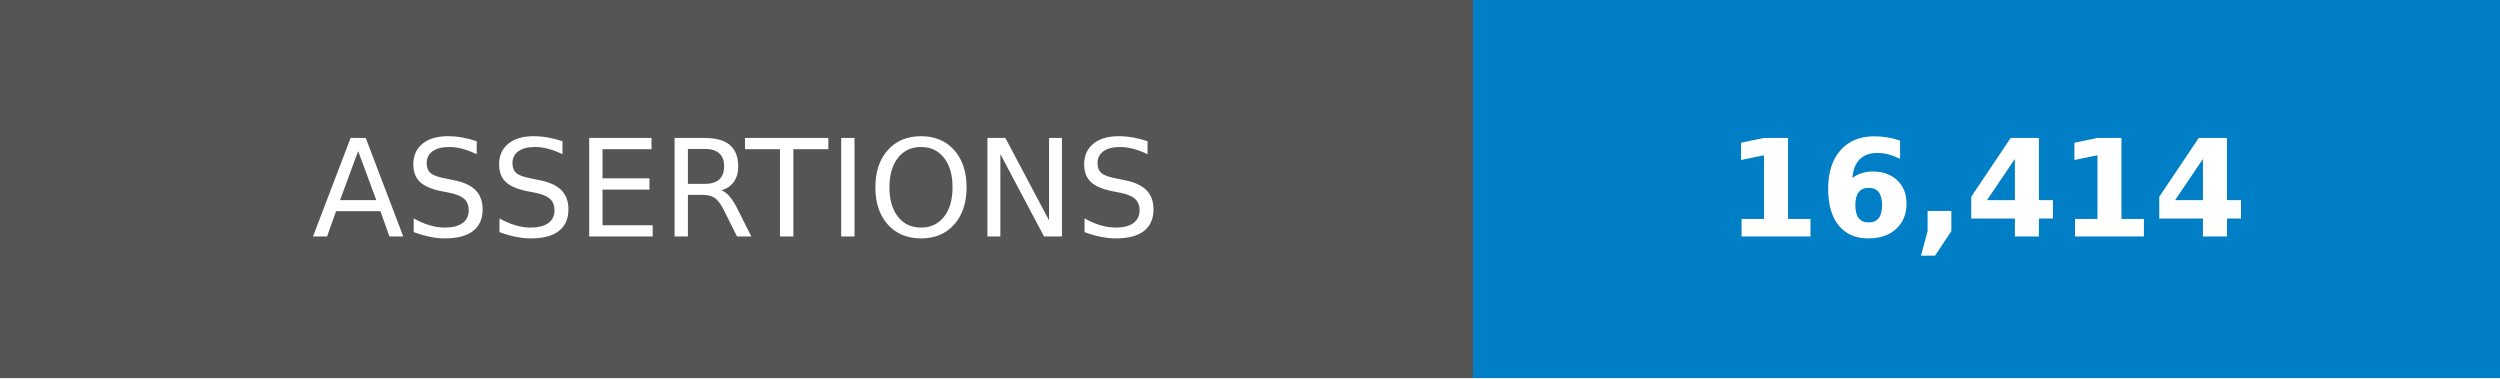
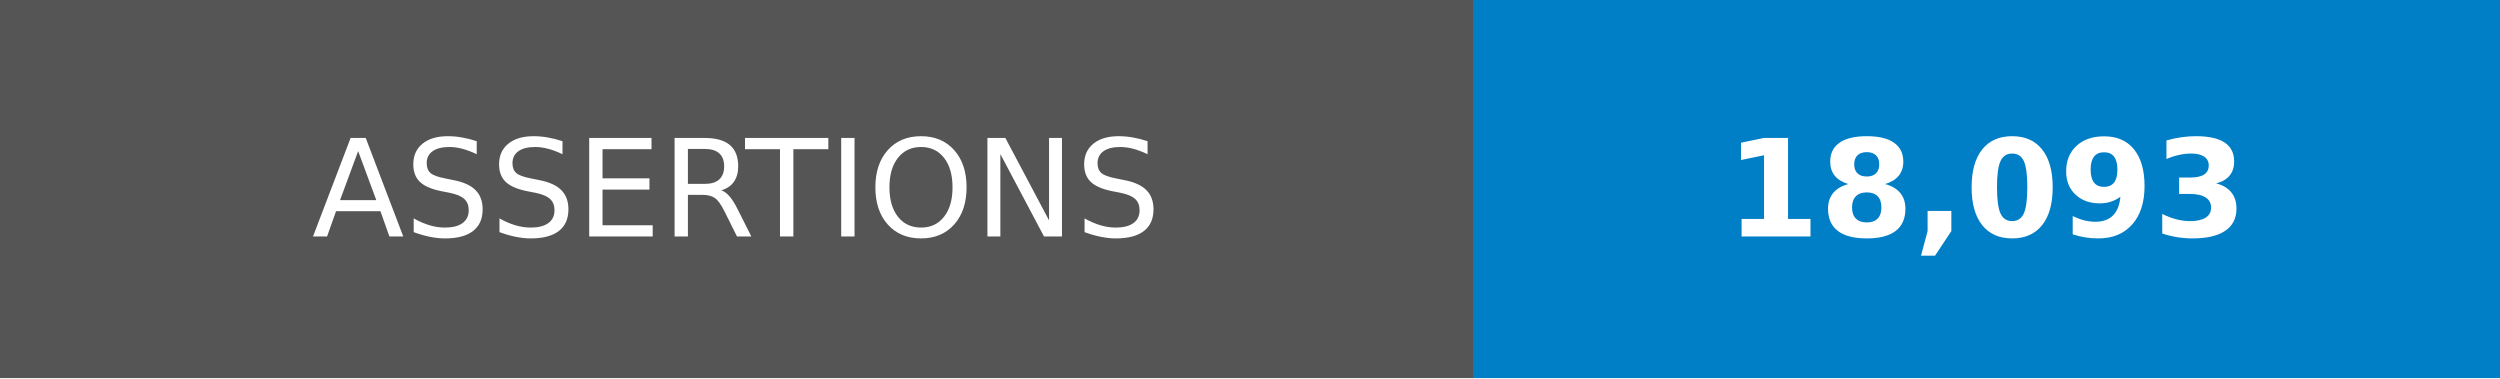
- <svg xmlns="http://www.w3.org/2000/svg" width="185" height="28" role="img" aria-label="ASSERTIONS: 16,414">
+ <svg xmlns="http://www.w3.org/2000/svg" width="185" height="28" role="img" aria-label="ASSERTIONS: 18,093">
  <g shape-rendering="crispEdges">
    <rect width="109" height="28" fill="#555" />
    <rect x="109" width="76" height="28" fill="#007ec6" />
  </g>
  <g fill="#fff" text-anchor="middle" font-family="Verdana,Geneva,DejaVu Sans,sans-serif" text-rendering="geometricPrecision" font-size="100">
    <text transform="scale(.1)" x="545" y="175">ASSERTIONS</text>
-     <text transform="scale(.1)" x="1470" y="175" font-weight="bold">16,414</text>
+     <text transform="scale(.1)" x="1470" y="175" font-weight="bold">18,093</text>
  </g>
</svg>
